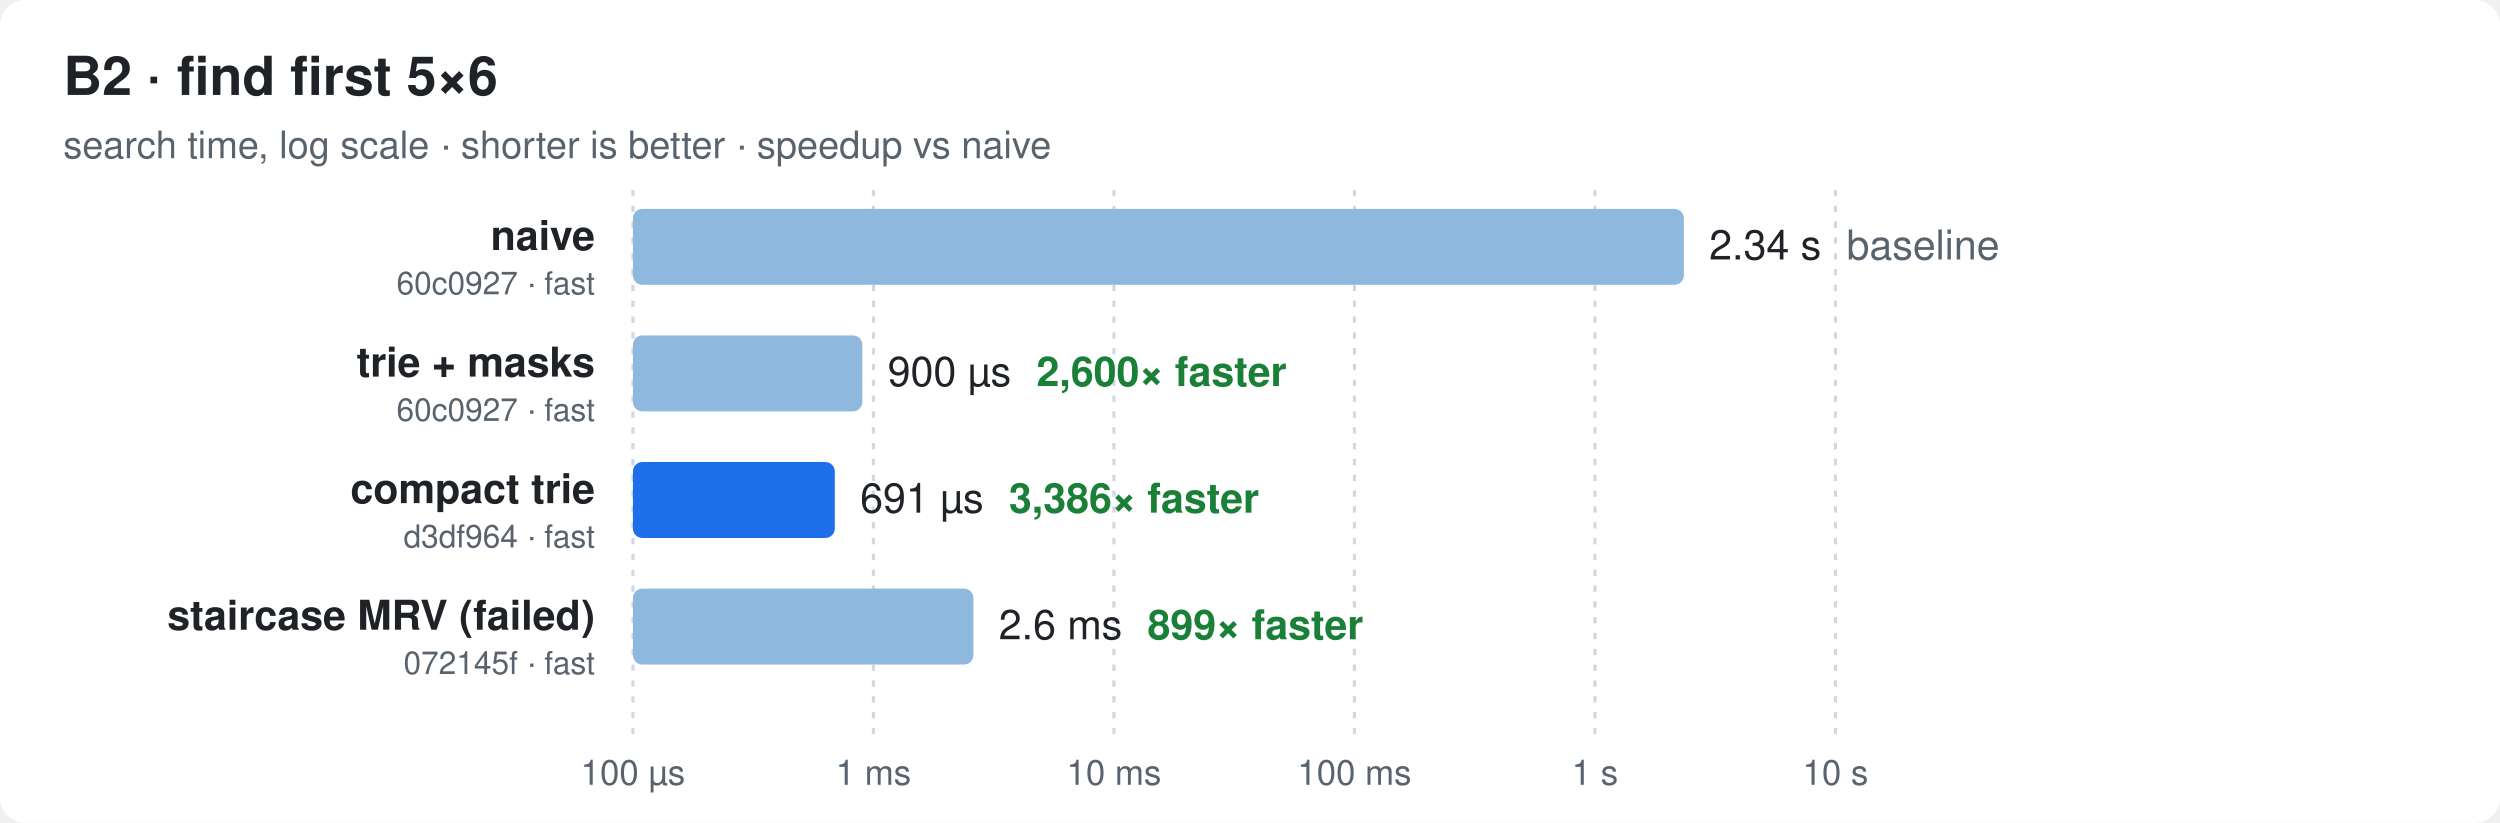
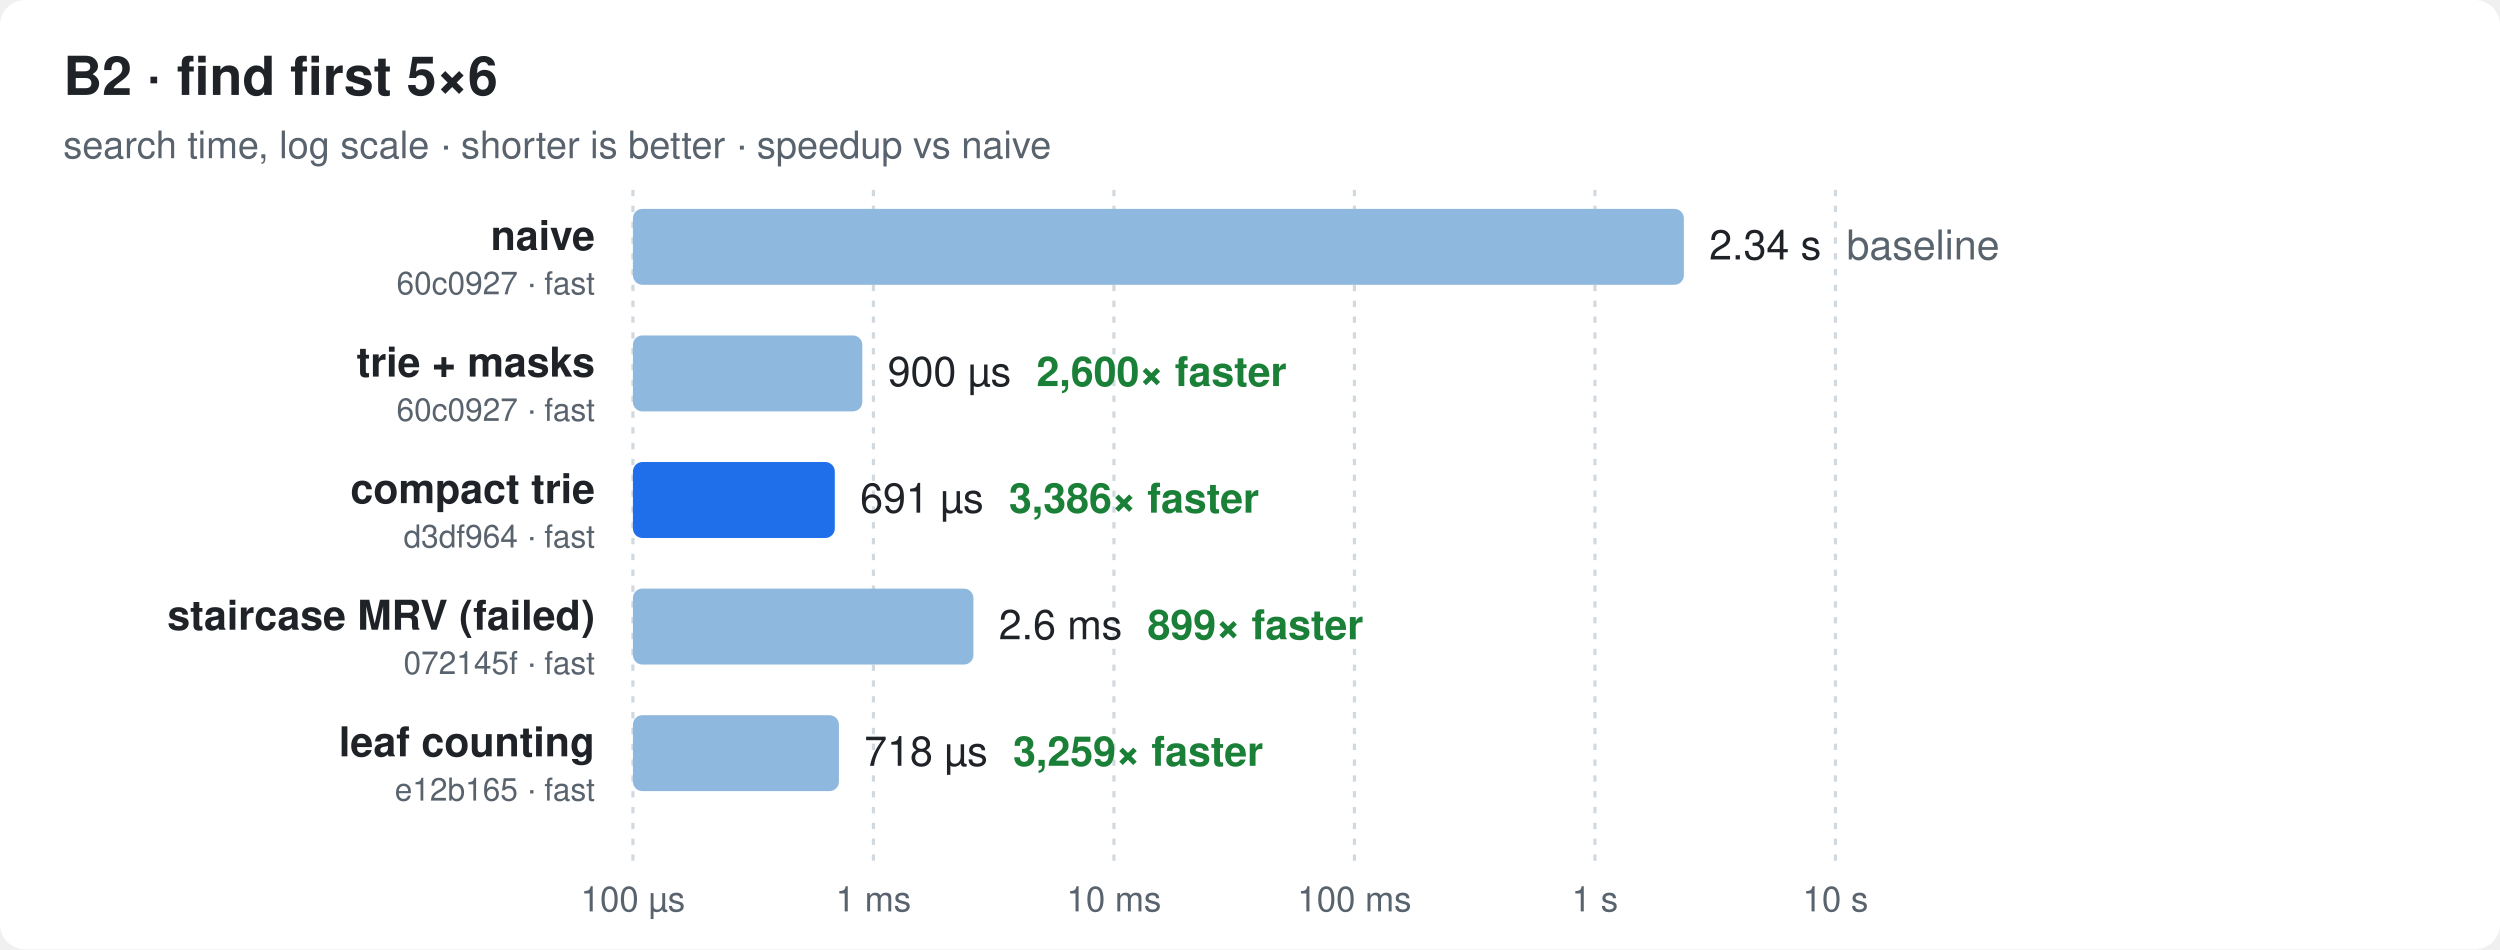
- <svg xmlns="http://www.w3.org/2000/svg" width="790" height="260" viewBox="0 0 790 260" font-family="ui-sans-serif,-apple-system,Segoe UI,Helvetica,Arial,sans-serif">
+ <svg xmlns="http://www.w3.org/2000/svg" width="790" height="300" viewBox="0 0 790 300" font-family="ui-sans-serif,-apple-system,Segoe UI,Helvetica,Arial,sans-serif">
  <style>
  .bg{fill:#ffffff} .t{fill:#1f2328} .m{fill:#59636e} .g{stroke:#d1d9e0}
  .bar{fill:#8fb8de} .best{fill:#1f6feb} .x{fill:#1a7f37;font-weight:600}
  @media (prefers-color-scheme: dark){
    .bg{fill:#0d1117} .t{fill:#e6edf3} .m{fill:#9198a1} .g{stroke:#30363d}
    .bar{fill:#2f5f8f} .best{fill:#4493f8} .x{fill:#3fb950}
  }
</style>
-   <rect class="bg" width="790" height="260" rx="8" />
+   <rect class="bg" width="790" height="300" rx="8" />
  <text class="t" x="20" y="30" font-size="17" font-weight="700">B2 · find first 5×6</text>
  <text class="m" x="20" y="50" font-size="12">search time, log scale · shorter is better · speedup vs naive</text>
-   <line class="g" x1="200.0" x2="200.0" y1="60" y2="232" stroke-dasharray="2 3" />
-   <text class="m" x="200.0" y="248" font-size="11" text-anchor="middle">100 µs</text>
-   <line class="g" x1="276.0" x2="276.0" y1="60" y2="232" stroke-dasharray="2 3" />
-   <text class="m" x="276.0" y="248" font-size="11" text-anchor="middle">1 ms</text>
-   <line class="g" x1="352.0" x2="352.0" y1="60" y2="232" stroke-dasharray="2 3" />
-   <text class="m" x="352.0" y="248" font-size="11" text-anchor="middle">10 ms</text>
-   <line class="g" x1="428.0" x2="428.0" y1="60" y2="232" stroke-dasharray="2 3" />
-   <text class="m" x="428.0" y="248" font-size="11" text-anchor="middle">100 ms</text>
-   <line class="g" x1="504.0" x2="504.0" y1="60" y2="232" stroke-dasharray="2 3" />
-   <text class="m" x="504.0" y="248" font-size="11" text-anchor="middle">1 s</text>
-   <line class="g" x1="580.0" x2="580.0" y1="60" y2="232" stroke-dasharray="2 3" />
-   <text class="m" x="580.0" y="248" font-size="11" text-anchor="middle">10 s</text>
+   <line class="g" x1="200.0" x2="200.0" y1="60" y2="272" stroke-dasharray="2 3" />
+   <text class="m" x="200.0" y="288" font-size="11" text-anchor="middle">100 µs</text>
+   <line class="g" x1="276.0" x2="276.0" y1="60" y2="272" stroke-dasharray="2 3" />
+   <text class="m" x="276.0" y="288" font-size="11" text-anchor="middle">1 ms</text>
+   <line class="g" x1="352.0" x2="352.0" y1="60" y2="272" stroke-dasharray="2 3" />
+   <text class="m" x="352.0" y="288" font-size="11" text-anchor="middle">10 ms</text>
+   <line class="g" x1="428.0" x2="428.0" y1="60" y2="272" stroke-dasharray="2 3" />
+   <text class="m" x="428.0" y="288" font-size="11" text-anchor="middle">100 ms</text>
+   <line class="g" x1="504.0" x2="504.0" y1="60" y2="272" stroke-dasharray="2 3" />
+   <text class="m" x="504.0" y="288" font-size="11" text-anchor="middle">1 s</text>
+   <line class="g" x1="580.0" x2="580.0" y1="60" y2="272" stroke-dasharray="2 3" />
+   <text class="m" x="580.0" y="288" font-size="11" text-anchor="middle">10 s</text>
  <text class="t" x="188" y="79.0" font-size="13" font-weight="600" text-anchor="end">naive</text>
  <text class="m" x="188" y="93.0" font-size="10" text-anchor="end">60c0927 · fast</text>
  <rect class="bar" x="200" y="66" width="332.1" height="24" rx="3" />
  <text class="t" x="540.1" y="82.0" font-size="13">2.34 s<tspan class="m" dx="8">baseline</tspan>
  </text>
  <text class="t" x="188" y="119.0" font-size="13" font-weight="600" text-anchor="end">trie + masks</text>
  <text class="m" x="188" y="133.0" font-size="10" text-anchor="end">60c0927 · fast</text>
  <rect class="bar" x="200" y="106" width="72.5" height="24" rx="3" />
  <text class="t" x="280.5" y="122.0" font-size="13">900 µs<tspan class="x" dx="8">2,600× faster</tspan>
  </text>
  <text class="t" x="188" y="159.0" font-size="13" font-weight="600" text-anchor="end">compact trie</text>
  <text class="m" x="188" y="173.0" font-size="10" text-anchor="end">d3df964 · fast</text>
  <rect class="best" x="200" y="146" width="63.8" height="24" rx="3" />
  <text class="t" x="271.8" y="162.0" font-size="13">691 µs<tspan class="x" dx="8">3,386× faster</tspan>
  </text>
  <text class="t" x="188" y="199.0" font-size="13" font-weight="600" text-anchor="end">staircase MRV (failed)</text>
  <text class="m" x="188" y="213.0" font-size="10" text-anchor="end">072145f · fast</text>
  <rect class="bar" x="200" y="186" width="107.6" height="24" rx="3" />
  <text class="t" x="315.6" y="202.0" font-size="13">2.6 ms<tspan class="x" dx="8">899× faster</tspan>
  </text>
+   <text class="t" x="188" y="239.0" font-size="13" font-weight="600" text-anchor="end">leaf counting</text>
+   <text class="m" x="188" y="253.0" font-size="10" text-anchor="end">e12b165 · fast</text>
+   <rect class="bar" x="200" y="226" width="65.1" height="24" rx="3" />
+   <text class="t" x="273.1" y="242.0" font-size="13">718 µs<tspan class="x" dx="8">3,259× faster</tspan>
+   </text>
</svg>
